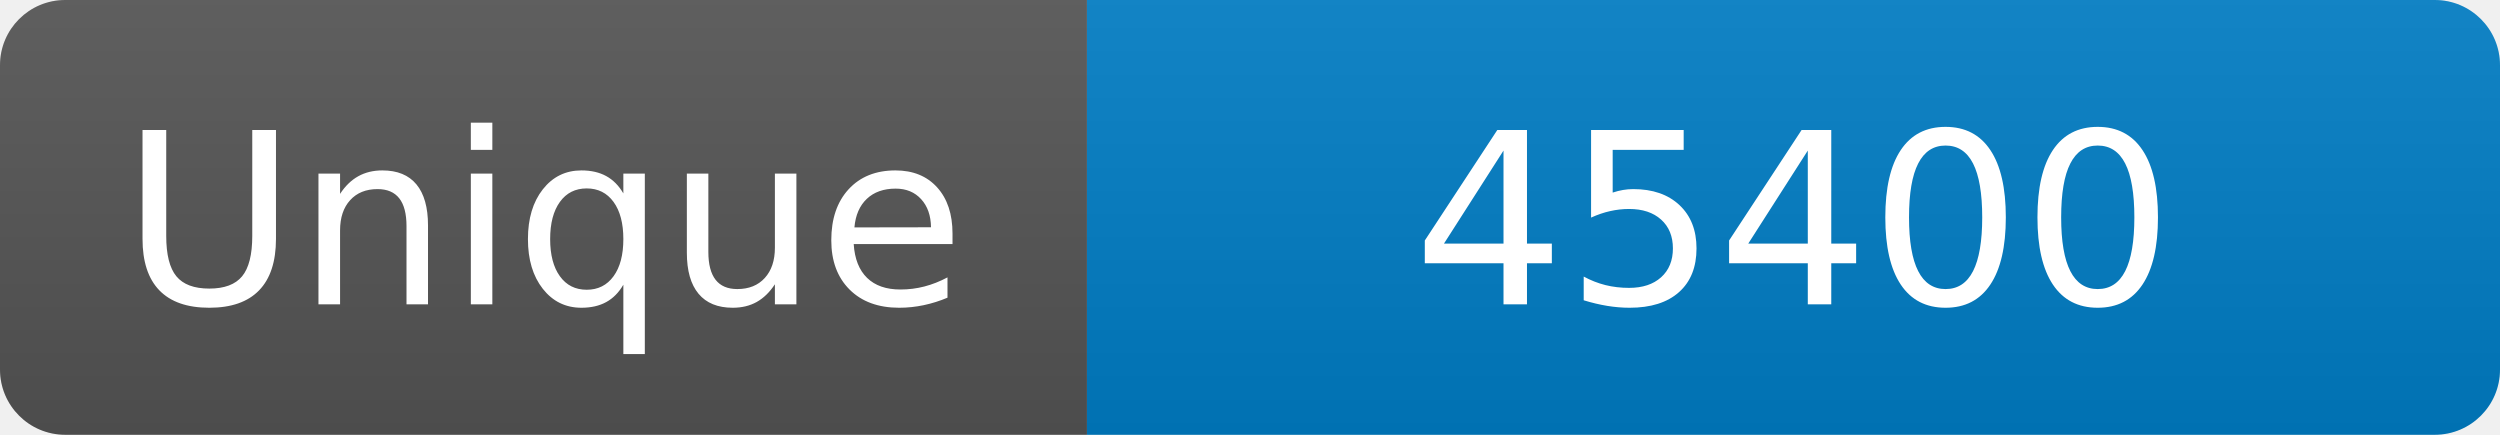
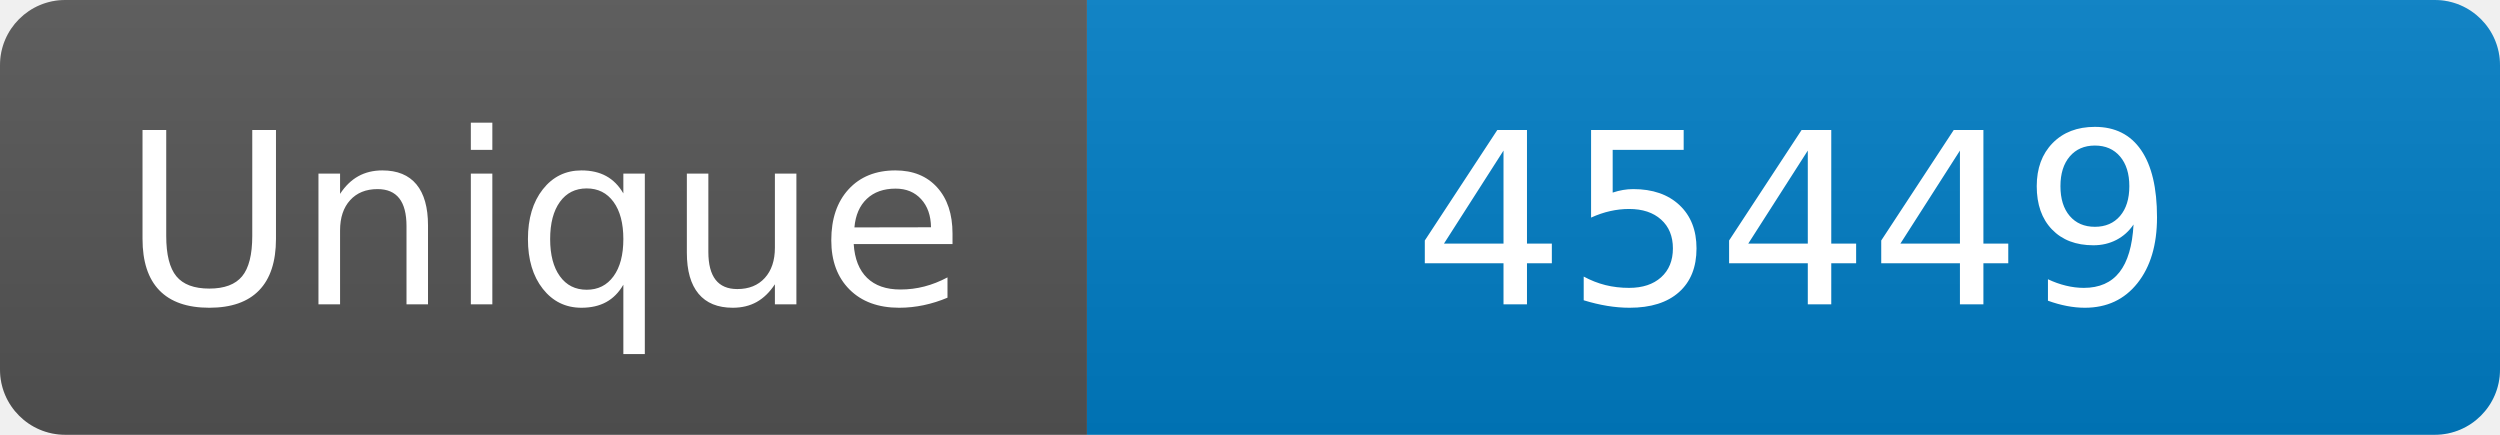
<svg xmlns="http://www.w3.org/2000/svg" width="115" height="20" role="img" aria-label="Maintained?: yes">
  <linearGradient id="s" x2="0" y2="100%">
    <stop offset="0" stop-color="#bbb" stop-opacity=".1" />
    <stop offset="1" stop-opacity=".1" />
  </linearGradient>
  <clipPath id="r">
    <rect width="115" height="20" rx="3" fill="#fff" />
  </clipPath>
  <g clip-path="url(#r)">
    <rect width="50" height="20" fill="#555" />
    <rect x="50" width="160" height="20" fill="#007ec6" />
    <rect width="115" height="20" fill="url(#s)" />
  </g>
  <g fill="#fff" text-anchor="middle" font-family="Verdana,Geneva,DejaVu Sans,sans-serif" font-size="110">
    <text x="250" y="140" transform="scale(.1)" fill="#fff">Unique</text>
-     <text x="825" y="140" transform="scale(.1)" fill="#fff">45400</text>
+     <text x="825" y="140" transform="scale(.1)" fill="#fff">45449</text>
  </g>
</svg>
